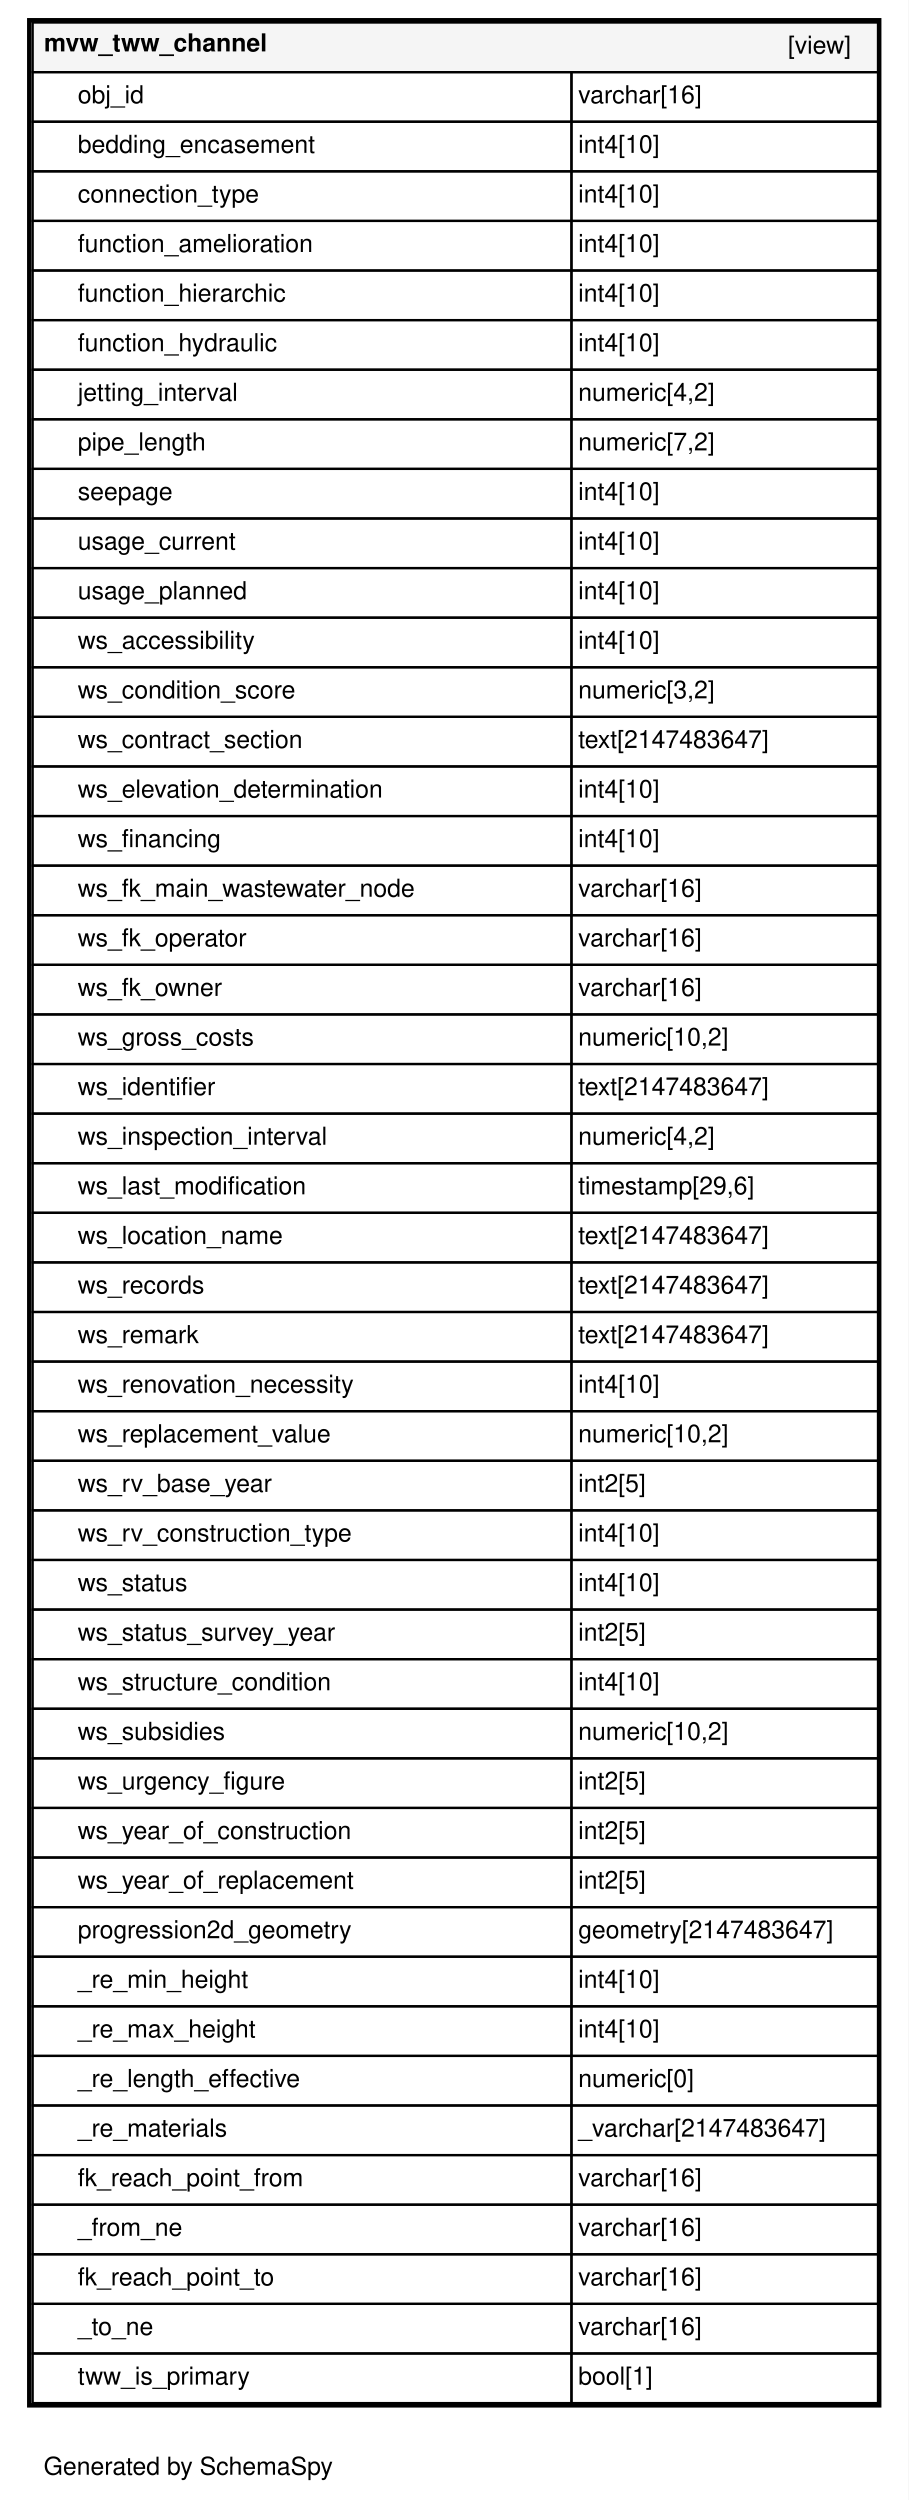
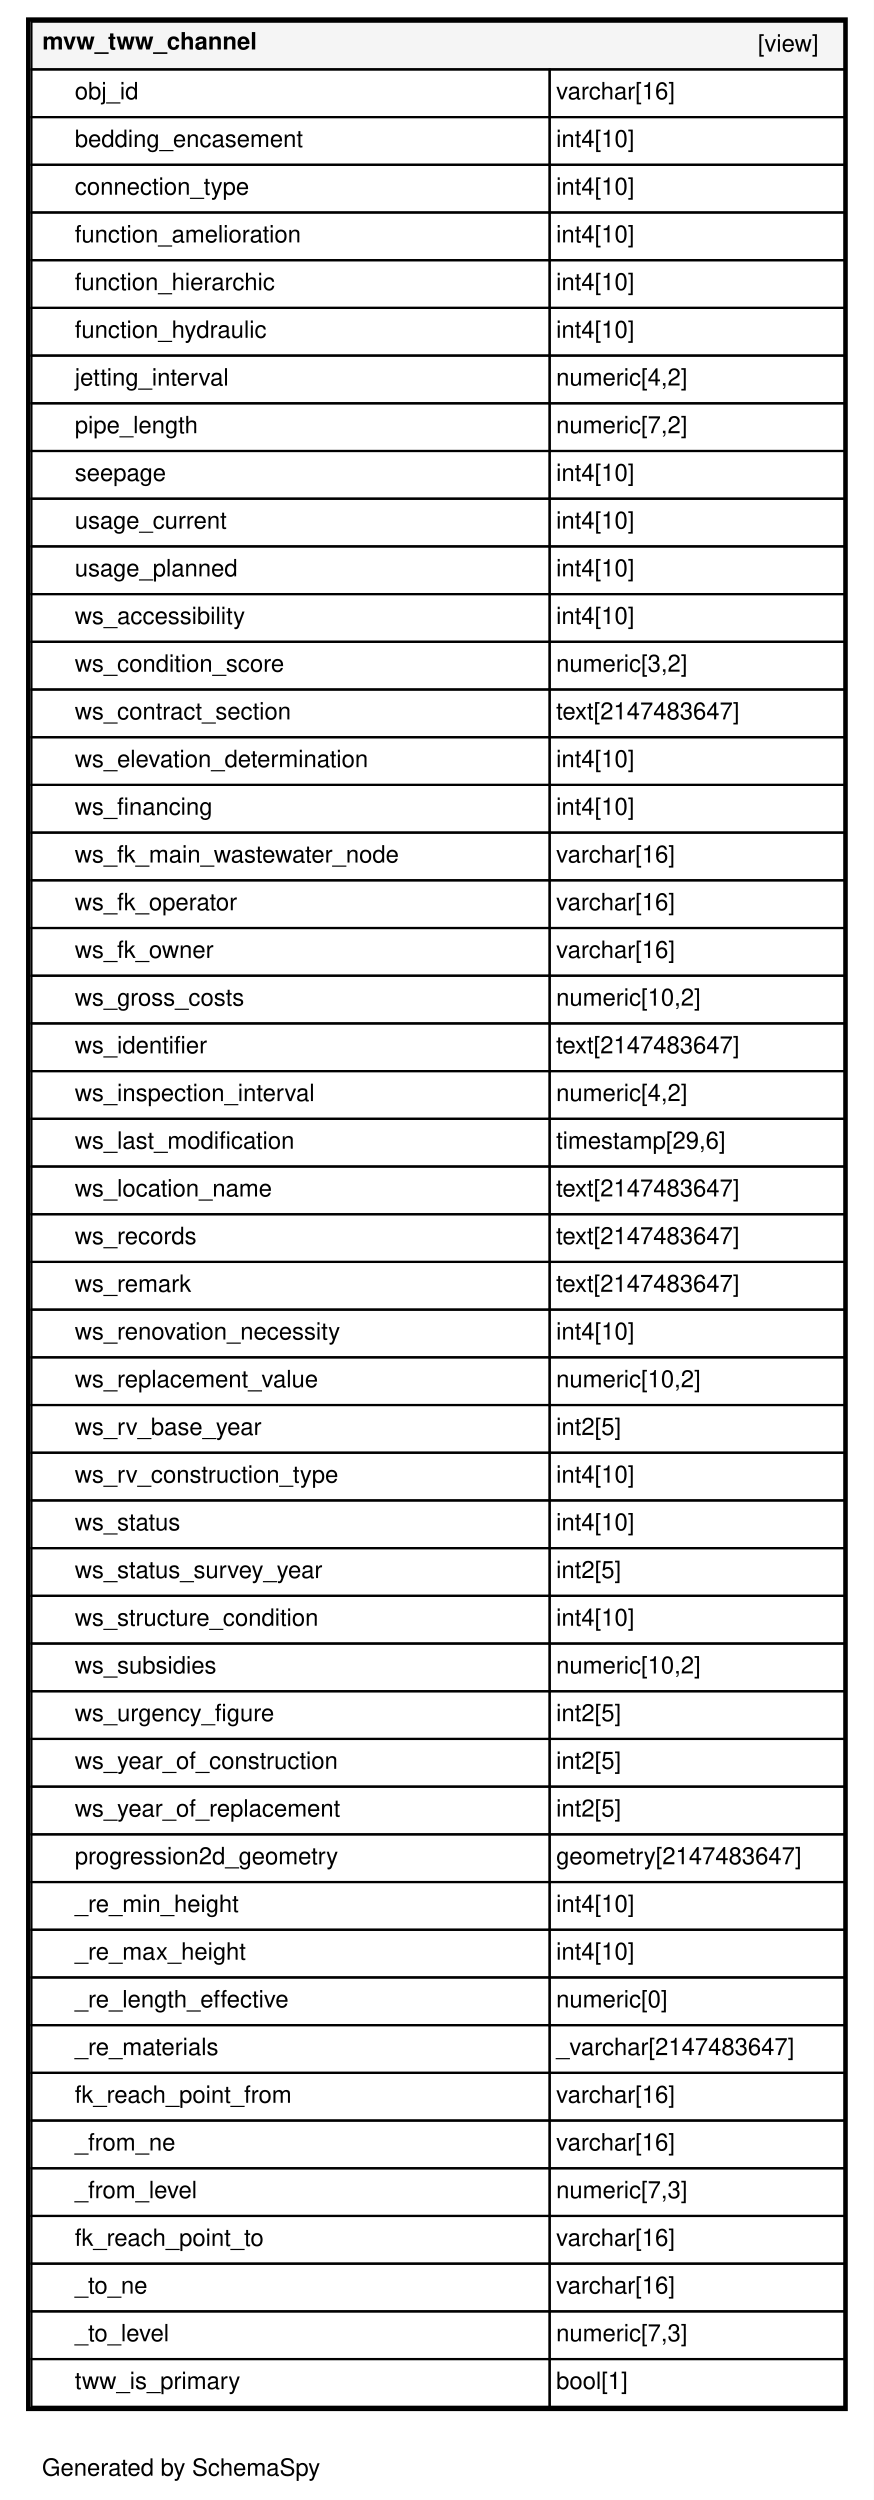
- <svg xmlns="http://www.w3.org/2000/svg" xmlns:xlink="http://www.w3.org/1999/xlink" width="403pt" height="1109pt" viewBox="0.00 0.00 403.00 1109.00">
-   <g id="graph0" class="graph" transform="scale(1 1) rotate(0) translate(4 1105)">
-     <polygon fill="#ffffff" stroke="transparent" points="-4,4 -4,-1105 399,-1105 399,4 -4,4" />
+ <svg xmlns="http://www.w3.org/2000/svg" xmlns:xlink="http://www.w3.org/1999/xlink" width="403pt" height="1153pt" viewBox="0.00 0.00 403.00 1153.00">
+   <g id="graph0" class="graph" transform="scale(1 1) rotate(0) translate(4 1149)">
+     <polygon fill="#ffffff" stroke="transparent" points="-4,4 -4,-1149 399,-1149 399,4 -4,4" />
    <text text-anchor="middle" x="79.5" y="-7.2" font-family="Helvetica,sans-Serif" font-size="11.00">Generated by SchemaSpy</text>
    <g id="node1" class="node">
      <g id="a_node1">
        <a xlink:href="../../tables/mvw_tww_channel.html" xlink:title="mvw_tww_channel" target="_top">
-           <polygon fill="#ffffff" stroke="transparent" points="8,-37 8,-1097 387,-1097 387,-37 8,-37" />
-           <polygon fill="#f5f5f5" stroke="transparent" points="10.5,-1073 10.5,-1095 385.5,-1095 385.5,-1073 10.5,-1073" />
-           <polygon fill="none" stroke="black" points="10.5,-1073 10.5,-1095 385.5,-1095 385.5,-1073 10.5,-1073" />
-           <text text-anchor="start" x="15.5" y="-1082.2" font-family="Helvetica,sans-Serif" font-weight="bold" font-size="11.00">mvw_tww_channel</text>
-           <text text-anchor="start" x="345.5" y="-1081.2" font-family="Helvetica,sans-Serif" font-size="11.00">[view]</text>
+           <polygon fill="#ffffff" stroke="transparent" points="8,-37 8,-1141 387,-1141 387,-37 8,-37" />
+           <polygon fill="#f5f5f5" stroke="transparent" points="10.5,-1117 10.5,-1139 385.5,-1139 385.5,-1117 10.5,-1117" />
+           <polygon fill="none" stroke="black" points="10.5,-1117 10.5,-1139 385.5,-1139 385.5,-1117 10.5,-1117" />
+           <text text-anchor="start" x="15.5" y="-1126.2" font-family="Helvetica,sans-Serif" font-weight="bold" font-size="11.00">mvw_tww_channel</text>
+           <text text-anchor="start" x="345.5" y="-1125.2" font-family="Helvetica,sans-Serif" font-size="11.00">[view]</text>
+           <polygon fill="none" stroke="black" points="10.5,-1095 10.5,-1117 249.5,-1117 249.5,-1095 10.5,-1095" />
+           <text text-anchor="start" x="30.5" y="-1103.2" font-family="Helvetica,sans-Serif" font-size="11.00">obj_id</text>
+           <polygon fill="none" stroke="black" points="249.5,-1095 249.5,-1117 385.5,-1117 385.5,-1095 249.5,-1095" />
+           <text text-anchor="start" x="252.5" y="-1103.2" font-family="Helvetica,sans-Serif" font-size="11.00">varchar[16]</text>
+           <polygon fill="none" stroke="black" points="10.5,-1073 10.5,-1095 249.5,-1095 249.5,-1073 10.5,-1073" />
+           <text text-anchor="start" x="30.5" y="-1081.2" font-family="Helvetica,sans-Serif" font-size="11.00">bedding_encasement</text>
+           <polygon fill="none" stroke="black" points="249.5,-1073 249.5,-1095 385.5,-1095 385.5,-1073 249.5,-1073" />
+           <text text-anchor="start" x="252.5" y="-1081.2" font-family="Helvetica,sans-Serif" font-size="11.00">int4[10]</text>
          <polygon fill="none" stroke="black" points="10.5,-1051 10.5,-1073 249.5,-1073 249.5,-1051 10.5,-1051" />
-           <text text-anchor="start" x="30.5" y="-1059.2" font-family="Helvetica,sans-Serif" font-size="11.00">obj_id</text>
+           <text text-anchor="start" x="30.5" y="-1059.2" font-family="Helvetica,sans-Serif" font-size="11.00">connection_type</text>
          <polygon fill="none" stroke="black" points="249.5,-1051 249.5,-1073 385.5,-1073 385.5,-1051 249.5,-1051" />
-           <text text-anchor="start" x="252.5" y="-1059.2" font-family="Helvetica,sans-Serif" font-size="11.00">varchar[16]</text>
+           <text text-anchor="start" x="252.5" y="-1059.2" font-family="Helvetica,sans-Serif" font-size="11.00">int4[10]</text>
          <polygon fill="none" stroke="black" points="10.5,-1029 10.5,-1051 249.5,-1051 249.5,-1029 10.5,-1029" />
-           <text text-anchor="start" x="30.5" y="-1037.2" font-family="Helvetica,sans-Serif" font-size="11.00">bedding_encasement</text>
+           <text text-anchor="start" x="30.5" y="-1037.2" font-family="Helvetica,sans-Serif" font-size="11.00">function_amelioration</text>
          <polygon fill="none" stroke="black" points="249.5,-1029 249.5,-1051 385.5,-1051 385.5,-1029 249.5,-1029" />
          <text text-anchor="start" x="252.5" y="-1037.2" font-family="Helvetica,sans-Serif" font-size="11.00">int4[10]</text>
          <polygon fill="none" stroke="black" points="10.5,-1007 10.5,-1029 249.5,-1029 249.5,-1007 10.5,-1007" />
-           <text text-anchor="start" x="30.5" y="-1015.2" font-family="Helvetica,sans-Serif" font-size="11.00">connection_type</text>
+           <text text-anchor="start" x="30.5" y="-1015.2" font-family="Helvetica,sans-Serif" font-size="11.00">function_hierarchic</text>
          <polygon fill="none" stroke="black" points="249.5,-1007 249.5,-1029 385.5,-1029 385.5,-1007 249.5,-1007" />
          <text text-anchor="start" x="252.5" y="-1015.2" font-family="Helvetica,sans-Serif" font-size="11.00">int4[10]</text>
          <polygon fill="none" stroke="black" points="10.5,-985 10.5,-1007 249.5,-1007 249.5,-985 10.5,-985" />
-           <text text-anchor="start" x="30.5" y="-993.2" font-family="Helvetica,sans-Serif" font-size="11.00">function_amelioration</text>
+           <text text-anchor="start" x="30.5" y="-993.2" font-family="Helvetica,sans-Serif" font-size="11.00">function_hydraulic</text>
          <polygon fill="none" stroke="black" points="249.5,-985 249.5,-1007 385.5,-1007 385.5,-985 249.5,-985" />
          <text text-anchor="start" x="252.5" y="-993.2" font-family="Helvetica,sans-Serif" font-size="11.00">int4[10]</text>
          <polygon fill="none" stroke="black" points="10.5,-963 10.5,-985 249.5,-985 249.5,-963 10.5,-963" />
-           <text text-anchor="start" x="30.5" y="-971.2" font-family="Helvetica,sans-Serif" font-size="11.00">function_hierarchic</text>
+           <text text-anchor="start" x="30.5" y="-971.2" font-family="Helvetica,sans-Serif" font-size="11.00">jetting_interval</text>
          <polygon fill="none" stroke="black" points="249.5,-963 249.5,-985 385.5,-985 385.5,-963 249.5,-963" />
-           <text text-anchor="start" x="252.5" y="-971.2" font-family="Helvetica,sans-Serif" font-size="11.00">int4[10]</text>
+           <text text-anchor="start" x="252.5" y="-971.2" font-family="Helvetica,sans-Serif" font-size="11.00">numeric[4,2]</text>
          <polygon fill="none" stroke="black" points="10.5,-941 10.5,-963 249.5,-963 249.5,-941 10.5,-941" />
-           <text text-anchor="start" x="30.5" y="-949.2" font-family="Helvetica,sans-Serif" font-size="11.00">function_hydraulic</text>
+           <text text-anchor="start" x="30.5" y="-949.2" font-family="Helvetica,sans-Serif" font-size="11.00">pipe_length</text>
          <polygon fill="none" stroke="black" points="249.5,-941 249.5,-963 385.5,-963 385.5,-941 249.5,-941" />
-           <text text-anchor="start" x="252.5" y="-949.2" font-family="Helvetica,sans-Serif" font-size="11.00">int4[10]</text>
+           <text text-anchor="start" x="252.5" y="-949.2" font-family="Helvetica,sans-Serif" font-size="11.00">numeric[7,2]</text>
          <polygon fill="none" stroke="black" points="10.5,-919 10.5,-941 249.5,-941 249.5,-919 10.5,-919" />
-           <text text-anchor="start" x="30.5" y="-927.2" font-family="Helvetica,sans-Serif" font-size="11.00">jetting_interval</text>
+           <text text-anchor="start" x="30.5" y="-927.2" font-family="Helvetica,sans-Serif" font-size="11.00">seepage</text>
          <polygon fill="none" stroke="black" points="249.5,-919 249.5,-941 385.5,-941 385.5,-919 249.5,-919" />
-           <text text-anchor="start" x="252.5" y="-927.2" font-family="Helvetica,sans-Serif" font-size="11.00">numeric[4,2]</text>
+           <text text-anchor="start" x="252.5" y="-927.2" font-family="Helvetica,sans-Serif" font-size="11.00">int4[10]</text>
          <polygon fill="none" stroke="black" points="10.5,-897 10.5,-919 249.5,-919 249.5,-897 10.5,-897" />
-           <text text-anchor="start" x="30.5" y="-905.2" font-family="Helvetica,sans-Serif" font-size="11.00">pipe_length</text>
+           <text text-anchor="start" x="30.5" y="-905.2" font-family="Helvetica,sans-Serif" font-size="11.00">usage_current</text>
          <polygon fill="none" stroke="black" points="249.5,-897 249.5,-919 385.5,-919 385.5,-897 249.5,-897" />
-           <text text-anchor="start" x="252.5" y="-905.2" font-family="Helvetica,sans-Serif" font-size="11.00">numeric[7,2]</text>
+           <text text-anchor="start" x="252.5" y="-905.2" font-family="Helvetica,sans-Serif" font-size="11.00">int4[10]</text>
          <polygon fill="none" stroke="black" points="10.5,-875 10.5,-897 249.5,-897 249.5,-875 10.5,-875" />
-           <text text-anchor="start" x="30.5" y="-883.2" font-family="Helvetica,sans-Serif" font-size="11.00">seepage</text>
+           <text text-anchor="start" x="30.5" y="-883.2" font-family="Helvetica,sans-Serif" font-size="11.00">usage_planned</text>
          <polygon fill="none" stroke="black" points="249.5,-875 249.5,-897 385.5,-897 385.5,-875 249.5,-875" />
          <text text-anchor="start" x="252.5" y="-883.2" font-family="Helvetica,sans-Serif" font-size="11.00">int4[10]</text>
          <polygon fill="none" stroke="black" points="10.5,-853 10.5,-875 249.5,-875 249.5,-853 10.5,-853" />
-           <text text-anchor="start" x="30.5" y="-861.2" font-family="Helvetica,sans-Serif" font-size="11.00">usage_current</text>
+           <text text-anchor="start" x="30.5" y="-861.2" font-family="Helvetica,sans-Serif" font-size="11.00">ws_accessibility</text>
          <polygon fill="none" stroke="black" points="249.5,-853 249.5,-875 385.5,-875 385.5,-853 249.5,-853" />
          <text text-anchor="start" x="252.5" y="-861.2" font-family="Helvetica,sans-Serif" font-size="11.00">int4[10]</text>
          <polygon fill="none" stroke="black" points="10.5,-831 10.5,-853 249.5,-853 249.5,-831 10.5,-831" />
-           <text text-anchor="start" x="30.5" y="-839.2" font-family="Helvetica,sans-Serif" font-size="11.00">usage_planned</text>
+           <text text-anchor="start" x="30.5" y="-839.2" font-family="Helvetica,sans-Serif" font-size="11.00">ws_condition_score</text>
          <polygon fill="none" stroke="black" points="249.5,-831 249.5,-853 385.5,-853 385.5,-831 249.5,-831" />
-           <text text-anchor="start" x="252.5" y="-839.2" font-family="Helvetica,sans-Serif" font-size="11.00">int4[10]</text>
+           <text text-anchor="start" x="252.5" y="-839.2" font-family="Helvetica,sans-Serif" font-size="11.00">numeric[3,2]</text>
          <polygon fill="none" stroke="black" points="10.5,-809 10.5,-831 249.5,-831 249.5,-809 10.5,-809" />
-           <text text-anchor="start" x="30.5" y="-817.2" font-family="Helvetica,sans-Serif" font-size="11.00">ws_accessibility</text>
+           <text text-anchor="start" x="30.5" y="-817.2" font-family="Helvetica,sans-Serif" font-size="11.00">ws_contract_section</text>
          <polygon fill="none" stroke="black" points="249.5,-809 249.5,-831 385.5,-831 385.5,-809 249.5,-809" />
-           <text text-anchor="start" x="252.5" y="-817.2" font-family="Helvetica,sans-Serif" font-size="11.00">int4[10]</text>
+           <text text-anchor="start" x="252.5" y="-817.2" font-family="Helvetica,sans-Serif" font-size="11.00">text[2147483647]</text>
          <polygon fill="none" stroke="black" points="10.5,-787 10.5,-809 249.5,-809 249.5,-787 10.5,-787" />
-           <text text-anchor="start" x="30.5" y="-795.2" font-family="Helvetica,sans-Serif" font-size="11.00">ws_condition_score</text>
+           <text text-anchor="start" x="30.5" y="-795.2" font-family="Helvetica,sans-Serif" font-size="11.00">ws_elevation_determination</text>
          <polygon fill="none" stroke="black" points="249.5,-787 249.5,-809 385.5,-809 385.5,-787 249.5,-787" />
-           <text text-anchor="start" x="252.5" y="-795.2" font-family="Helvetica,sans-Serif" font-size="11.00">numeric[3,2]</text>
+           <text text-anchor="start" x="252.5" y="-795.2" font-family="Helvetica,sans-Serif" font-size="11.00">int4[10]</text>
          <polygon fill="none" stroke="black" points="10.5,-765 10.5,-787 249.5,-787 249.5,-765 10.5,-765" />
-           <text text-anchor="start" x="30.5" y="-773.2" font-family="Helvetica,sans-Serif" font-size="11.00">ws_contract_section</text>
+           <text text-anchor="start" x="30.5" y="-773.2" font-family="Helvetica,sans-Serif" font-size="11.00">ws_financing</text>
          <polygon fill="none" stroke="black" points="249.5,-765 249.5,-787 385.5,-787 385.5,-765 249.5,-765" />
-           <text text-anchor="start" x="252.5" y="-773.2" font-family="Helvetica,sans-Serif" font-size="11.00">text[2147483647]</text>
+           <text text-anchor="start" x="252.5" y="-773.2" font-family="Helvetica,sans-Serif" font-size="11.00">int4[10]</text>
          <polygon fill="none" stroke="black" points="10.5,-743 10.5,-765 249.5,-765 249.5,-743 10.5,-743" />
-           <text text-anchor="start" x="30.5" y="-751.2" font-family="Helvetica,sans-Serif" font-size="11.00">ws_elevation_determination</text>
+           <text text-anchor="start" x="30.5" y="-751.2" font-family="Helvetica,sans-Serif" font-size="11.00">ws_fk_main_wastewater_node</text>
          <polygon fill="none" stroke="black" points="249.5,-743 249.5,-765 385.5,-765 385.5,-743 249.5,-743" />
-           <text text-anchor="start" x="252.5" y="-751.2" font-family="Helvetica,sans-Serif" font-size="11.00">int4[10]</text>
+           <text text-anchor="start" x="252.5" y="-751.2" font-family="Helvetica,sans-Serif" font-size="11.00">varchar[16]</text>
          <polygon fill="none" stroke="black" points="10.5,-721 10.5,-743 249.5,-743 249.5,-721 10.5,-721" />
-           <text text-anchor="start" x="30.5" y="-729.2" font-family="Helvetica,sans-Serif" font-size="11.00">ws_financing</text>
+           <text text-anchor="start" x="30.5" y="-729.2" font-family="Helvetica,sans-Serif" font-size="11.00">ws_fk_operator</text>
          <polygon fill="none" stroke="black" points="249.5,-721 249.5,-743 385.5,-743 385.5,-721 249.5,-721" />
-           <text text-anchor="start" x="252.5" y="-729.2" font-family="Helvetica,sans-Serif" font-size="11.00">int4[10]</text>
+           <text text-anchor="start" x="252.5" y="-729.2" font-family="Helvetica,sans-Serif" font-size="11.00">varchar[16]</text>
          <polygon fill="none" stroke="black" points="10.5,-699 10.5,-721 249.5,-721 249.5,-699 10.5,-699" />
-           <text text-anchor="start" x="30.5" y="-707.2" font-family="Helvetica,sans-Serif" font-size="11.00">ws_fk_main_wastewater_node</text>
+           <text text-anchor="start" x="30.5" y="-707.2" font-family="Helvetica,sans-Serif" font-size="11.00">ws_fk_owner</text>
          <polygon fill="none" stroke="black" points="249.5,-699 249.5,-721 385.5,-721 385.5,-699 249.5,-699" />
          <text text-anchor="start" x="252.5" y="-707.2" font-family="Helvetica,sans-Serif" font-size="11.00">varchar[16]</text>
          <polygon fill="none" stroke="black" points="10.5,-677 10.5,-699 249.5,-699 249.5,-677 10.5,-677" />
-           <text text-anchor="start" x="30.5" y="-685.2" font-family="Helvetica,sans-Serif" font-size="11.00">ws_fk_operator</text>
+           <text text-anchor="start" x="30.5" y="-685.2" font-family="Helvetica,sans-Serif" font-size="11.00">ws_gross_costs</text>
          <polygon fill="none" stroke="black" points="249.5,-677 249.5,-699 385.5,-699 385.5,-677 249.5,-677" />
-           <text text-anchor="start" x="252.5" y="-685.2" font-family="Helvetica,sans-Serif" font-size="11.00">varchar[16]</text>
+           <text text-anchor="start" x="252.5" y="-685.2" font-family="Helvetica,sans-Serif" font-size="11.00">numeric[10,2]</text>
          <polygon fill="none" stroke="black" points="10.5,-655 10.5,-677 249.5,-677 249.5,-655 10.5,-655" />
-           <text text-anchor="start" x="30.5" y="-663.2" font-family="Helvetica,sans-Serif" font-size="11.00">ws_fk_owner</text>
+           <text text-anchor="start" x="30.5" y="-663.2" font-family="Helvetica,sans-Serif" font-size="11.00">ws_identifier</text>
          <polygon fill="none" stroke="black" points="249.5,-655 249.5,-677 385.5,-677 385.5,-655 249.5,-655" />
-           <text text-anchor="start" x="252.5" y="-663.2" font-family="Helvetica,sans-Serif" font-size="11.00">varchar[16]</text>
+           <text text-anchor="start" x="252.5" y="-663.2" font-family="Helvetica,sans-Serif" font-size="11.00">text[2147483647]</text>
          <polygon fill="none" stroke="black" points="10.5,-633 10.5,-655 249.5,-655 249.5,-633 10.5,-633" />
-           <text text-anchor="start" x="30.5" y="-641.2" font-family="Helvetica,sans-Serif" font-size="11.00">ws_gross_costs</text>
+           <text text-anchor="start" x="30.5" y="-641.2" font-family="Helvetica,sans-Serif" font-size="11.00">ws_inspection_interval</text>
          <polygon fill="none" stroke="black" points="249.5,-633 249.5,-655 385.5,-655 385.5,-633 249.5,-633" />
-           <text text-anchor="start" x="252.5" y="-641.2" font-family="Helvetica,sans-Serif" font-size="11.00">numeric[10,2]</text>
+           <text text-anchor="start" x="252.5" y="-641.2" font-family="Helvetica,sans-Serif" font-size="11.00">numeric[4,2]</text>
          <polygon fill="none" stroke="black" points="10.5,-611 10.5,-633 249.5,-633 249.5,-611 10.5,-611" />
-           <text text-anchor="start" x="30.5" y="-619.2" font-family="Helvetica,sans-Serif" font-size="11.00">ws_identifier</text>
+           <text text-anchor="start" x="30.5" y="-619.2" font-family="Helvetica,sans-Serif" font-size="11.00">ws_last_modification</text>
          <polygon fill="none" stroke="black" points="249.5,-611 249.5,-633 385.5,-633 385.5,-611 249.5,-611" />
-           <text text-anchor="start" x="252.5" y="-619.2" font-family="Helvetica,sans-Serif" font-size="11.00">text[2147483647]</text>
+           <text text-anchor="start" x="252.5" y="-619.2" font-family="Helvetica,sans-Serif" font-size="11.00">timestamp[29,6]</text>
          <polygon fill="none" stroke="black" points="10.5,-589 10.5,-611 249.5,-611 249.5,-589 10.5,-589" />
-           <text text-anchor="start" x="30.5" y="-597.2" font-family="Helvetica,sans-Serif" font-size="11.00">ws_inspection_interval</text>
+           <text text-anchor="start" x="30.5" y="-597.2" font-family="Helvetica,sans-Serif" font-size="11.00">ws_location_name</text>
          <polygon fill="none" stroke="black" points="249.5,-589 249.5,-611 385.5,-611 385.5,-589 249.5,-589" />
-           <text text-anchor="start" x="252.5" y="-597.2" font-family="Helvetica,sans-Serif" font-size="11.00">numeric[4,2]</text>
+           <text text-anchor="start" x="252.5" y="-597.2" font-family="Helvetica,sans-Serif" font-size="11.00">text[2147483647]</text>
          <polygon fill="none" stroke="black" points="10.5,-567 10.5,-589 249.5,-589 249.5,-567 10.5,-567" />
-           <text text-anchor="start" x="30.5" y="-575.2" font-family="Helvetica,sans-Serif" font-size="11.00">ws_last_modification</text>
+           <text text-anchor="start" x="30.5" y="-575.2" font-family="Helvetica,sans-Serif" font-size="11.00">ws_records</text>
          <polygon fill="none" stroke="black" points="249.5,-567 249.5,-589 385.5,-589 385.5,-567 249.5,-567" />
-           <text text-anchor="start" x="252.5" y="-575.2" font-family="Helvetica,sans-Serif" font-size="11.00">timestamp[29,6]</text>
+           <text text-anchor="start" x="252.5" y="-575.2" font-family="Helvetica,sans-Serif" font-size="11.00">text[2147483647]</text>
          <polygon fill="none" stroke="black" points="10.5,-545 10.5,-567 249.5,-567 249.5,-545 10.5,-545" />
-           <text text-anchor="start" x="30.5" y="-553.2" font-family="Helvetica,sans-Serif" font-size="11.00">ws_location_name</text>
+           <text text-anchor="start" x="30.5" y="-553.2" font-family="Helvetica,sans-Serif" font-size="11.00">ws_remark</text>
          <polygon fill="none" stroke="black" points="249.5,-545 249.5,-567 385.5,-567 385.5,-545 249.5,-545" />
          <text text-anchor="start" x="252.5" y="-553.2" font-family="Helvetica,sans-Serif" font-size="11.00">text[2147483647]</text>
          <polygon fill="none" stroke="black" points="10.5,-523 10.5,-545 249.5,-545 249.5,-523 10.5,-523" />
-           <text text-anchor="start" x="30.5" y="-531.2" font-family="Helvetica,sans-Serif" font-size="11.00">ws_records</text>
+           <text text-anchor="start" x="30.5" y="-531.2" font-family="Helvetica,sans-Serif" font-size="11.00">ws_renovation_necessity</text>
          <polygon fill="none" stroke="black" points="249.5,-523 249.5,-545 385.5,-545 385.5,-523 249.5,-523" />
-           <text text-anchor="start" x="252.5" y="-531.2" font-family="Helvetica,sans-Serif" font-size="11.00">text[2147483647]</text>
+           <text text-anchor="start" x="252.5" y="-531.2" font-family="Helvetica,sans-Serif" font-size="11.00">int4[10]</text>
          <polygon fill="none" stroke="black" points="10.5,-501 10.5,-523 249.5,-523 249.5,-501 10.5,-501" />
-           <text text-anchor="start" x="30.5" y="-509.2" font-family="Helvetica,sans-Serif" font-size="11.00">ws_remark</text>
+           <text text-anchor="start" x="30.5" y="-509.2" font-family="Helvetica,sans-Serif" font-size="11.00">ws_replacement_value</text>
          <polygon fill="none" stroke="black" points="249.5,-501 249.5,-523 385.5,-523 385.5,-501 249.5,-501" />
-           <text text-anchor="start" x="252.5" y="-509.2" font-family="Helvetica,sans-Serif" font-size="11.00">text[2147483647]</text>
+           <text text-anchor="start" x="252.5" y="-509.2" font-family="Helvetica,sans-Serif" font-size="11.00">numeric[10,2]</text>
          <polygon fill="none" stroke="black" points="10.5,-479 10.5,-501 249.5,-501 249.5,-479 10.5,-479" />
-           <text text-anchor="start" x="30.5" y="-487.2" font-family="Helvetica,sans-Serif" font-size="11.00">ws_renovation_necessity</text>
+           <text text-anchor="start" x="30.5" y="-487.2" font-family="Helvetica,sans-Serif" font-size="11.00">ws_rv_base_year</text>
          <polygon fill="none" stroke="black" points="249.5,-479 249.5,-501 385.5,-501 385.5,-479 249.5,-479" />
-           <text text-anchor="start" x="252.5" y="-487.2" font-family="Helvetica,sans-Serif" font-size="11.00">int4[10]</text>
+           <text text-anchor="start" x="252.5" y="-487.2" font-family="Helvetica,sans-Serif" font-size="11.00">int2[5]</text>
          <polygon fill="none" stroke="black" points="10.5,-457 10.5,-479 249.5,-479 249.5,-457 10.5,-457" />
-           <text text-anchor="start" x="30.5" y="-465.2" font-family="Helvetica,sans-Serif" font-size="11.00">ws_replacement_value</text>
+           <text text-anchor="start" x="30.5" y="-465.2" font-family="Helvetica,sans-Serif" font-size="11.00">ws_rv_construction_type</text>
          <polygon fill="none" stroke="black" points="249.5,-457 249.5,-479 385.5,-479 385.5,-457 249.5,-457" />
-           <text text-anchor="start" x="252.5" y="-465.2" font-family="Helvetica,sans-Serif" font-size="11.00">numeric[10,2]</text>
+           <text text-anchor="start" x="252.5" y="-465.2" font-family="Helvetica,sans-Serif" font-size="11.00">int4[10]</text>
          <polygon fill="none" stroke="black" points="10.5,-435 10.5,-457 249.5,-457 249.5,-435 10.5,-435" />
-           <text text-anchor="start" x="30.5" y="-443.2" font-family="Helvetica,sans-Serif" font-size="11.00">ws_rv_base_year</text>
+           <text text-anchor="start" x="30.5" y="-443.2" font-family="Helvetica,sans-Serif" font-size="11.00">ws_status</text>
          <polygon fill="none" stroke="black" points="249.5,-435 249.5,-457 385.5,-457 385.5,-435 249.5,-435" />
-           <text text-anchor="start" x="252.5" y="-443.2" font-family="Helvetica,sans-Serif" font-size="11.00">int2[5]</text>
+           <text text-anchor="start" x="252.5" y="-443.2" font-family="Helvetica,sans-Serif" font-size="11.00">int4[10]</text>
          <polygon fill="none" stroke="black" points="10.5,-413 10.5,-435 249.5,-435 249.5,-413 10.5,-413" />
-           <text text-anchor="start" x="30.5" y="-421.2" font-family="Helvetica,sans-Serif" font-size="11.00">ws_rv_construction_type</text>
+           <text text-anchor="start" x="30.5" y="-421.2" font-family="Helvetica,sans-Serif" font-size="11.00">ws_status_survey_year</text>
          <polygon fill="none" stroke="black" points="249.5,-413 249.5,-435 385.5,-435 385.5,-413 249.5,-413" />
-           <text text-anchor="start" x="252.5" y="-421.2" font-family="Helvetica,sans-Serif" font-size="11.00">int4[10]</text>
+           <text text-anchor="start" x="252.5" y="-421.2" font-family="Helvetica,sans-Serif" font-size="11.00">int2[5]</text>
          <polygon fill="none" stroke="black" points="10.5,-391 10.5,-413 249.5,-413 249.5,-391 10.5,-391" />
-           <text text-anchor="start" x="30.5" y="-399.2" font-family="Helvetica,sans-Serif" font-size="11.00">ws_status</text>
+           <text text-anchor="start" x="30.5" y="-399.2" font-family="Helvetica,sans-Serif" font-size="11.00">ws_structure_condition</text>
          <polygon fill="none" stroke="black" points="249.5,-391 249.5,-413 385.5,-413 385.5,-391 249.5,-391" />
          <text text-anchor="start" x="252.5" y="-399.2" font-family="Helvetica,sans-Serif" font-size="11.00">int4[10]</text>
          <polygon fill="none" stroke="black" points="10.5,-369 10.5,-391 249.5,-391 249.5,-369 10.5,-369" />
-           <text text-anchor="start" x="30.5" y="-377.2" font-family="Helvetica,sans-Serif" font-size="11.00">ws_status_survey_year</text>
+           <text text-anchor="start" x="30.5" y="-377.2" font-family="Helvetica,sans-Serif" font-size="11.00">ws_subsidies</text>
          <polygon fill="none" stroke="black" points="249.5,-369 249.5,-391 385.5,-391 385.5,-369 249.5,-369" />
-           <text text-anchor="start" x="252.5" y="-377.2" font-family="Helvetica,sans-Serif" font-size="11.00">int2[5]</text>
+           <text text-anchor="start" x="252.5" y="-377.2" font-family="Helvetica,sans-Serif" font-size="11.00">numeric[10,2]</text>
          <polygon fill="none" stroke="black" points="10.5,-347 10.5,-369 249.5,-369 249.5,-347 10.5,-347" />
-           <text text-anchor="start" x="30.5" y="-355.2" font-family="Helvetica,sans-Serif" font-size="11.00">ws_structure_condition</text>
+           <text text-anchor="start" x="30.5" y="-355.2" font-family="Helvetica,sans-Serif" font-size="11.00">ws_urgency_figure</text>
          <polygon fill="none" stroke="black" points="249.5,-347 249.5,-369 385.5,-369 385.5,-347 249.5,-347" />
-           <text text-anchor="start" x="252.5" y="-355.2" font-family="Helvetica,sans-Serif" font-size="11.00">int4[10]</text>
+           <text text-anchor="start" x="252.5" y="-355.2" font-family="Helvetica,sans-Serif" font-size="11.00">int2[5]</text>
          <polygon fill="none" stroke="black" points="10.5,-325 10.5,-347 249.5,-347 249.5,-325 10.5,-325" />
-           <text text-anchor="start" x="30.5" y="-333.2" font-family="Helvetica,sans-Serif" font-size="11.00">ws_subsidies</text>
+           <text text-anchor="start" x="30.5" y="-333.2" font-family="Helvetica,sans-Serif" font-size="11.00">ws_year_of_construction</text>
          <polygon fill="none" stroke="black" points="249.5,-325 249.5,-347 385.5,-347 385.5,-325 249.5,-325" />
-           <text text-anchor="start" x="252.5" y="-333.2" font-family="Helvetica,sans-Serif" font-size="11.00">numeric[10,2]</text>
+           <text text-anchor="start" x="252.5" y="-333.2" font-family="Helvetica,sans-Serif" font-size="11.00">int2[5]</text>
          <polygon fill="none" stroke="black" points="10.5,-303 10.5,-325 249.5,-325 249.5,-303 10.5,-303" />
-           <text text-anchor="start" x="30.5" y="-311.2" font-family="Helvetica,sans-Serif" font-size="11.00">ws_urgency_figure</text>
+           <text text-anchor="start" x="30.5" y="-311.2" font-family="Helvetica,sans-Serif" font-size="11.00">ws_year_of_replacement</text>
          <polygon fill="none" stroke="black" points="249.5,-303 249.5,-325 385.5,-325 385.5,-303 249.5,-303" />
          <text text-anchor="start" x="252.5" y="-311.2" font-family="Helvetica,sans-Serif" font-size="11.00">int2[5]</text>
          <polygon fill="none" stroke="black" points="10.5,-281 10.5,-303 249.5,-303 249.5,-281 10.5,-281" />
-           <text text-anchor="start" x="30.5" y="-289.2" font-family="Helvetica,sans-Serif" font-size="11.00">ws_year_of_construction</text>
+           <text text-anchor="start" x="30.5" y="-289.2" font-family="Helvetica,sans-Serif" font-size="11.00">progression2d_geometry</text>
          <polygon fill="none" stroke="black" points="249.5,-281 249.5,-303 385.5,-303 385.5,-281 249.5,-281" />
-           <text text-anchor="start" x="252.5" y="-289.2" font-family="Helvetica,sans-Serif" font-size="11.00">int2[5]</text>
+           <text text-anchor="start" x="252.5" y="-289.2" font-family="Helvetica,sans-Serif" font-size="11.00">geometry[2147483647]</text>
          <polygon fill="none" stroke="black" points="10.5,-259 10.5,-281 249.5,-281 249.5,-259 10.5,-259" />
-           <text text-anchor="start" x="30.5" y="-267.2" font-family="Helvetica,sans-Serif" font-size="11.00">ws_year_of_replacement</text>
+           <text text-anchor="start" x="30.5" y="-267.2" font-family="Helvetica,sans-Serif" font-size="11.00">_re_min_height</text>
          <polygon fill="none" stroke="black" points="249.5,-259 249.5,-281 385.5,-281 385.5,-259 249.5,-259" />
-           <text text-anchor="start" x="252.5" y="-267.2" font-family="Helvetica,sans-Serif" font-size="11.00">int2[5]</text>
+           <text text-anchor="start" x="252.5" y="-267.2" font-family="Helvetica,sans-Serif" font-size="11.00">int4[10]</text>
          <polygon fill="none" stroke="black" points="10.5,-237 10.5,-259 249.5,-259 249.5,-237 10.5,-237" />
-           <text text-anchor="start" x="30.5" y="-245.2" font-family="Helvetica,sans-Serif" font-size="11.00">progression2d_geometry</text>
+           <text text-anchor="start" x="30.5" y="-245.2" font-family="Helvetica,sans-Serif" font-size="11.00">_re_max_height</text>
          <polygon fill="none" stroke="black" points="249.5,-237 249.5,-259 385.5,-259 385.5,-237 249.5,-237" />
-           <text text-anchor="start" x="252.5" y="-245.2" font-family="Helvetica,sans-Serif" font-size="11.00">geometry[2147483647]</text>
+           <text text-anchor="start" x="252.5" y="-245.2" font-family="Helvetica,sans-Serif" font-size="11.00">int4[10]</text>
          <polygon fill="none" stroke="black" points="10.5,-215 10.5,-237 249.5,-237 249.5,-215 10.5,-215" />
-           <text text-anchor="start" x="30.5" y="-223.2" font-family="Helvetica,sans-Serif" font-size="11.00">_re_min_height</text>
+           <text text-anchor="start" x="30.5" y="-223.2" font-family="Helvetica,sans-Serif" font-size="11.00">_re_length_effective</text>
          <polygon fill="none" stroke="black" points="249.5,-215 249.5,-237 385.5,-237 385.5,-215 249.5,-215" />
-           <text text-anchor="start" x="252.5" y="-223.2" font-family="Helvetica,sans-Serif" font-size="11.00">int4[10]</text>
+           <text text-anchor="start" x="252.5" y="-223.2" font-family="Helvetica,sans-Serif" font-size="11.00">numeric[0]</text>
          <polygon fill="none" stroke="black" points="10.5,-193 10.5,-215 249.5,-215 249.5,-193 10.5,-193" />
-           <text text-anchor="start" x="30.5" y="-201.2" font-family="Helvetica,sans-Serif" font-size="11.00">_re_max_height</text>
+           <text text-anchor="start" x="30.5" y="-201.2" font-family="Helvetica,sans-Serif" font-size="11.00">_re_materials</text>
          <polygon fill="none" stroke="black" points="249.5,-193 249.5,-215 385.5,-215 385.5,-193 249.5,-193" />
-           <text text-anchor="start" x="252.5" y="-201.2" font-family="Helvetica,sans-Serif" font-size="11.00">int4[10]</text>
+           <text text-anchor="start" x="252.5" y="-201.2" font-family="Helvetica,sans-Serif" font-size="11.00">_varchar[2147483647]</text>
          <polygon fill="none" stroke="black" points="10.5,-171 10.5,-193 249.5,-193 249.5,-171 10.5,-171" />
-           <text text-anchor="start" x="30.5" y="-179.2" font-family="Helvetica,sans-Serif" font-size="11.00">_re_length_effective</text>
+           <text text-anchor="start" x="30.5" y="-179.2" font-family="Helvetica,sans-Serif" font-size="11.00">fk_reach_point_from</text>
          <polygon fill="none" stroke="black" points="249.5,-171 249.5,-193 385.5,-193 385.5,-171 249.5,-171" />
-           <text text-anchor="start" x="252.5" y="-179.2" font-family="Helvetica,sans-Serif" font-size="11.00">numeric[0]</text>
+           <text text-anchor="start" x="252.5" y="-179.2" font-family="Helvetica,sans-Serif" font-size="11.00">varchar[16]</text>
          <polygon fill="none" stroke="black" points="10.5,-149 10.5,-171 249.5,-171 249.5,-149 10.5,-149" />
-           <text text-anchor="start" x="30.5" y="-157.2" font-family="Helvetica,sans-Serif" font-size="11.00">_re_materials</text>
+           <text text-anchor="start" x="30.5" y="-157.2" font-family="Helvetica,sans-Serif" font-size="11.00">_from_ne</text>
          <polygon fill="none" stroke="black" points="249.5,-149 249.5,-171 385.5,-171 385.5,-149 249.5,-149" />
-           <text text-anchor="start" x="252.5" y="-157.2" font-family="Helvetica,sans-Serif" font-size="11.00">_varchar[2147483647]</text>
+           <text text-anchor="start" x="252.5" y="-157.2" font-family="Helvetica,sans-Serif" font-size="11.00">varchar[16]</text>
          <polygon fill="none" stroke="black" points="10.5,-127 10.5,-149 249.5,-149 249.5,-127 10.5,-127" />
-           <text text-anchor="start" x="30.5" y="-135.2" font-family="Helvetica,sans-Serif" font-size="11.00">fk_reach_point_from</text>
+           <text text-anchor="start" x="30.5" y="-135.2" font-family="Helvetica,sans-Serif" font-size="11.00">_from_level</text>
          <polygon fill="none" stroke="black" points="249.5,-127 249.5,-149 385.5,-149 385.5,-127 249.5,-127" />
-           <text text-anchor="start" x="252.5" y="-135.2" font-family="Helvetica,sans-Serif" font-size="11.00">varchar[16]</text>
+           <text text-anchor="start" x="252.5" y="-135.2" font-family="Helvetica,sans-Serif" font-size="11.00">numeric[7,3]</text>
          <polygon fill="none" stroke="black" points="10.5,-105 10.5,-127 249.5,-127 249.5,-105 10.5,-105" />
-           <text text-anchor="start" x="30.5" y="-113.2" font-family="Helvetica,sans-Serif" font-size="11.00">_from_ne</text>
+           <text text-anchor="start" x="30.5" y="-113.2" font-family="Helvetica,sans-Serif" font-size="11.00">fk_reach_point_to</text>
          <polygon fill="none" stroke="black" points="249.5,-105 249.5,-127 385.5,-127 385.5,-105 249.5,-105" />
          <text text-anchor="start" x="252.5" y="-113.2" font-family="Helvetica,sans-Serif" font-size="11.00">varchar[16]</text>
          <polygon fill="none" stroke="black" points="10.5,-83 10.5,-105 249.5,-105 249.5,-83 10.5,-83" />
-           <text text-anchor="start" x="30.5" y="-91.2" font-family="Helvetica,sans-Serif" font-size="11.00">fk_reach_point_to</text>
+           <text text-anchor="start" x="30.5" y="-91.2" font-family="Helvetica,sans-Serif" font-size="11.00">_to_ne</text>
          <polygon fill="none" stroke="black" points="249.5,-83 249.5,-105 385.5,-105 385.5,-83 249.5,-83" />
          <text text-anchor="start" x="252.5" y="-91.2" font-family="Helvetica,sans-Serif" font-size="11.00">varchar[16]</text>
          <polygon fill="none" stroke="black" points="10.5,-61 10.5,-83 249.5,-83 249.5,-61 10.5,-61" />
-           <text text-anchor="start" x="30.5" y="-69.2" font-family="Helvetica,sans-Serif" font-size="11.00">_to_ne</text>
+           <text text-anchor="start" x="30.5" y="-69.2" font-family="Helvetica,sans-Serif" font-size="11.00">_to_level</text>
          <polygon fill="none" stroke="black" points="249.5,-61 249.5,-83 385.5,-83 385.5,-61 249.5,-61" />
-           <text text-anchor="start" x="252.5" y="-69.2" font-family="Helvetica,sans-Serif" font-size="11.00">varchar[16]</text>
+           <text text-anchor="start" x="252.5" y="-69.2" font-family="Helvetica,sans-Serif" font-size="11.00">numeric[7,3]</text>
          <polygon fill="none" stroke="black" points="10.5,-39 10.5,-61 249.5,-61 249.5,-39 10.5,-39" />
          <text text-anchor="start" x="30.5" y="-47.2" font-family="Helvetica,sans-Serif" font-size="11.00">tww_is_primary</text>
          <polygon fill="none" stroke="black" points="249.5,-39 249.5,-61 385.5,-61 385.5,-39 249.5,-39" />
          <text text-anchor="start" x="252.5" y="-47.2" font-family="Helvetica,sans-Serif" font-size="11.00">bool[1]</text>
-           <polygon fill="none" stroke="black" stroke-width="2" points="9,-38 9,-1096 386,-1096 386,-38 9,-38" />
+           <polygon fill="none" stroke="black" stroke-width="2" points="9,-38 9,-1140 386,-1140 386,-38 9,-38" />
        </a>
      </g>
    </g>
  </g>
</svg>
